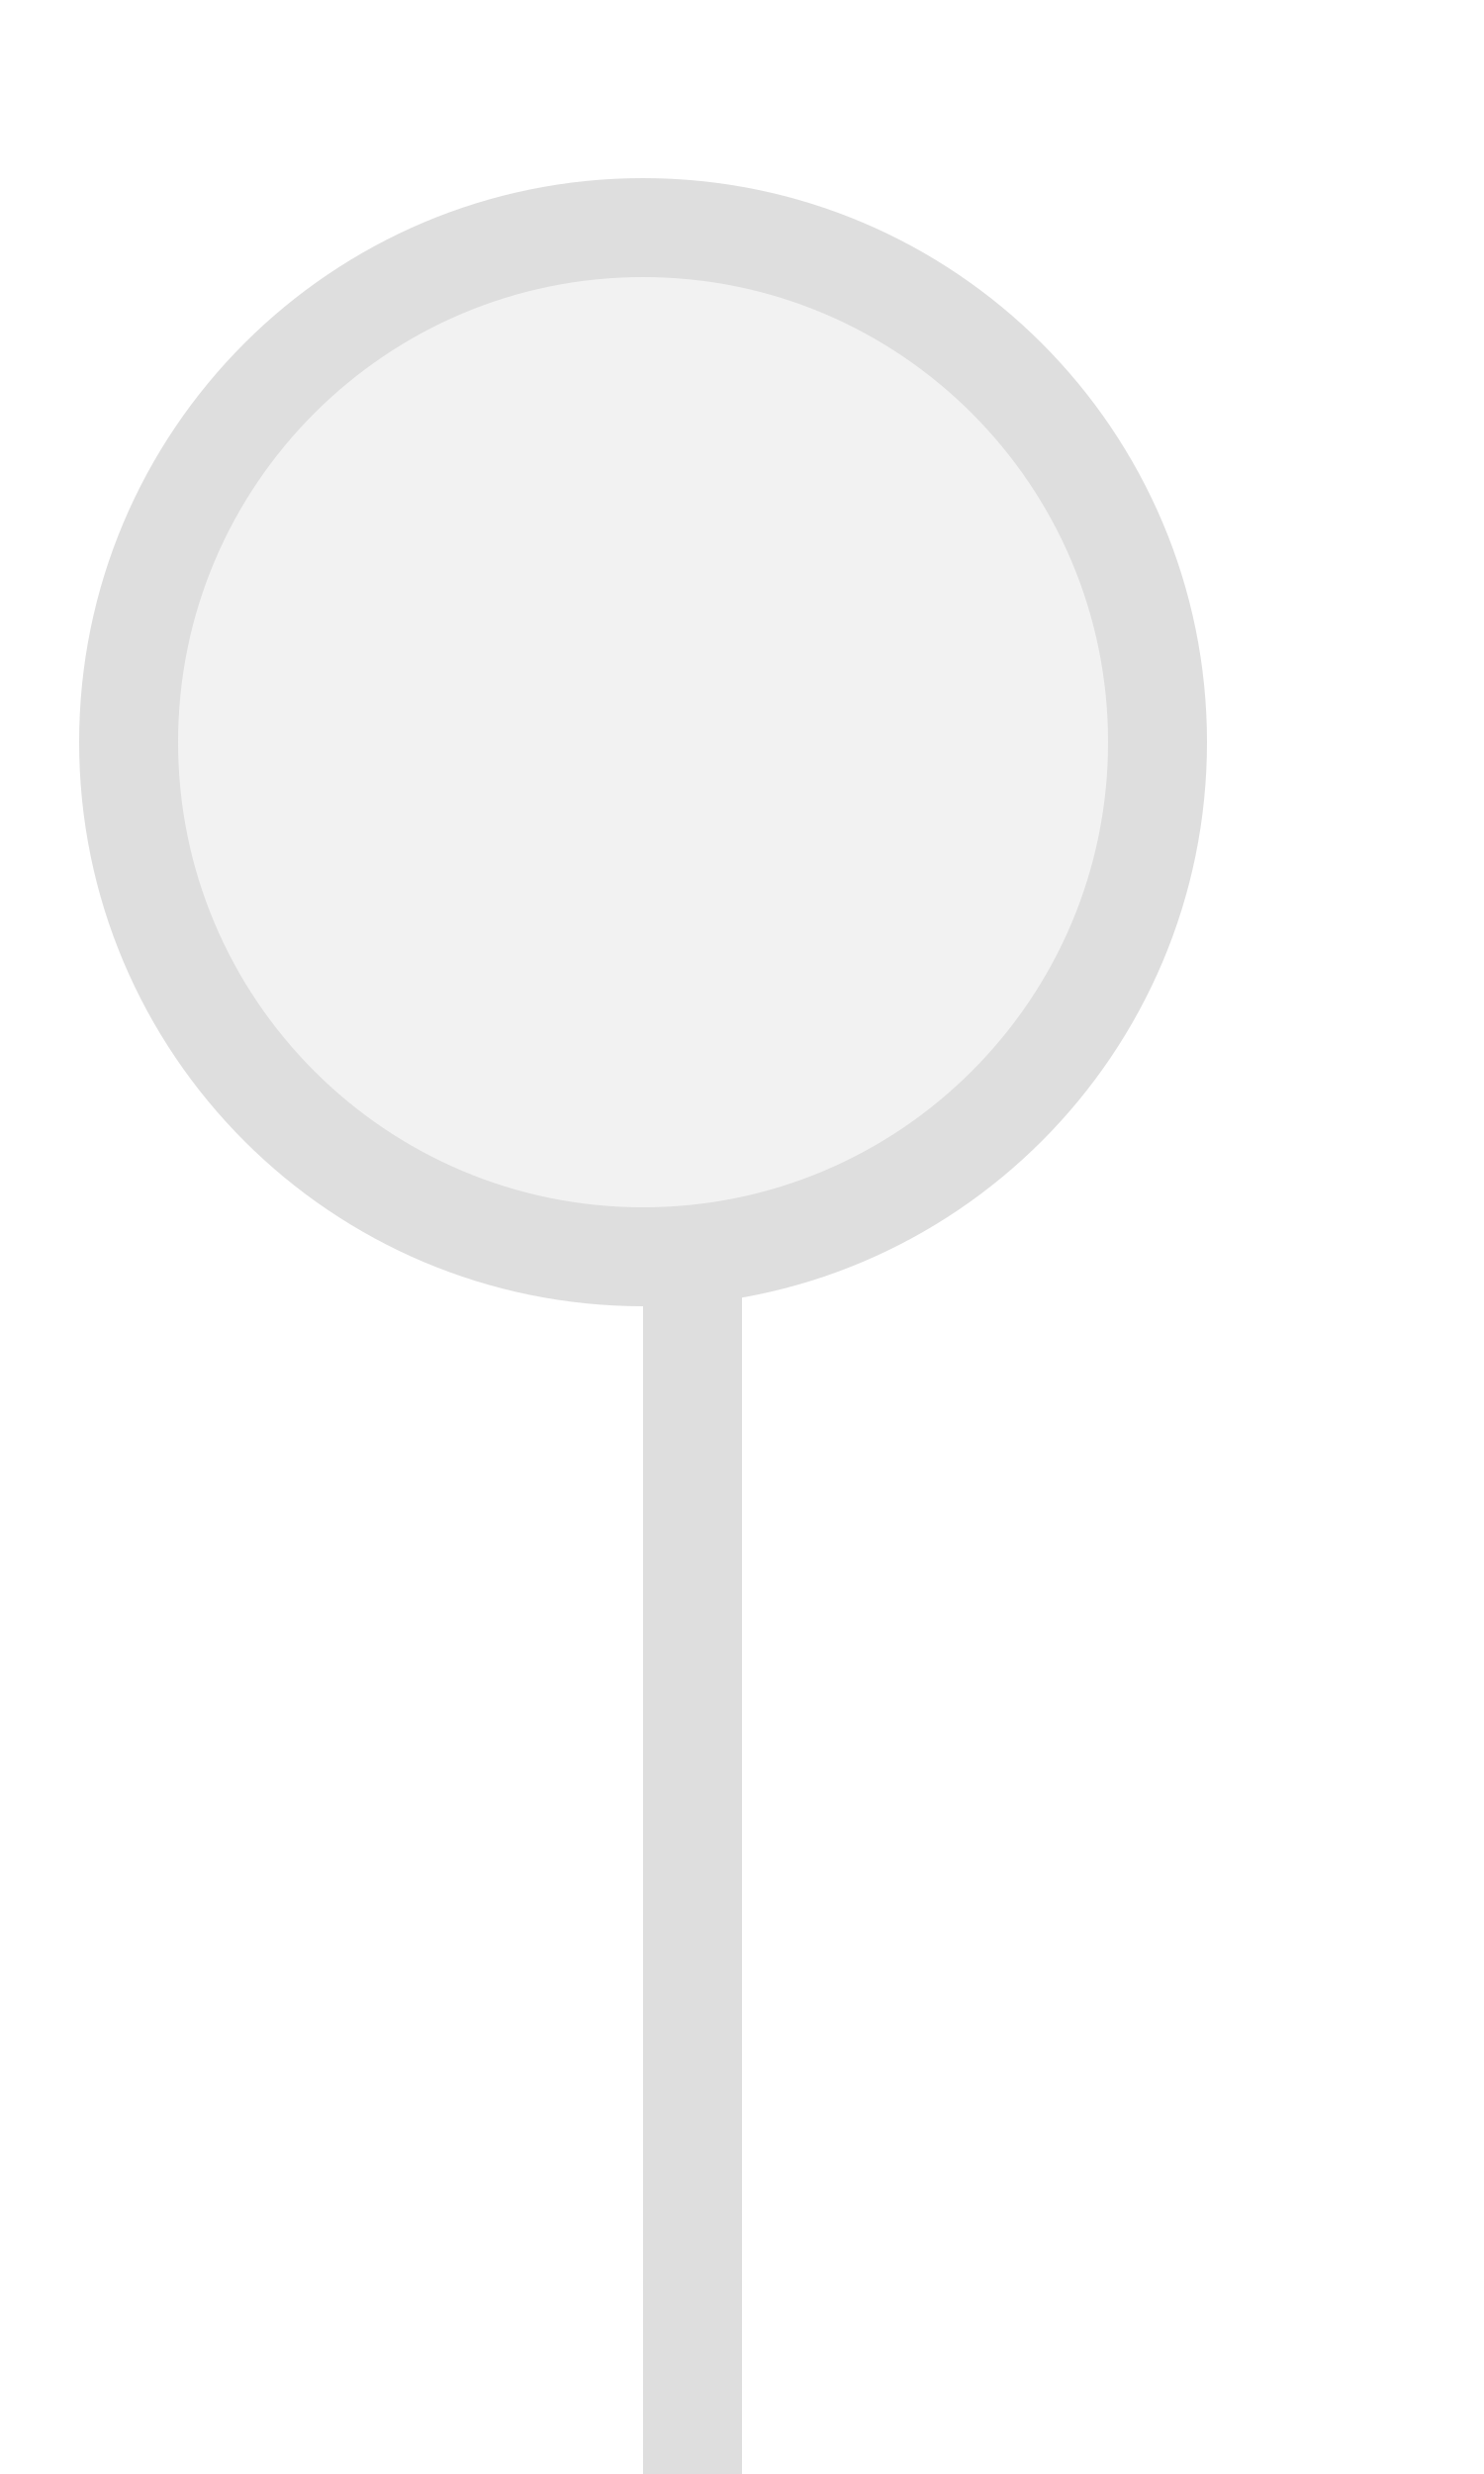
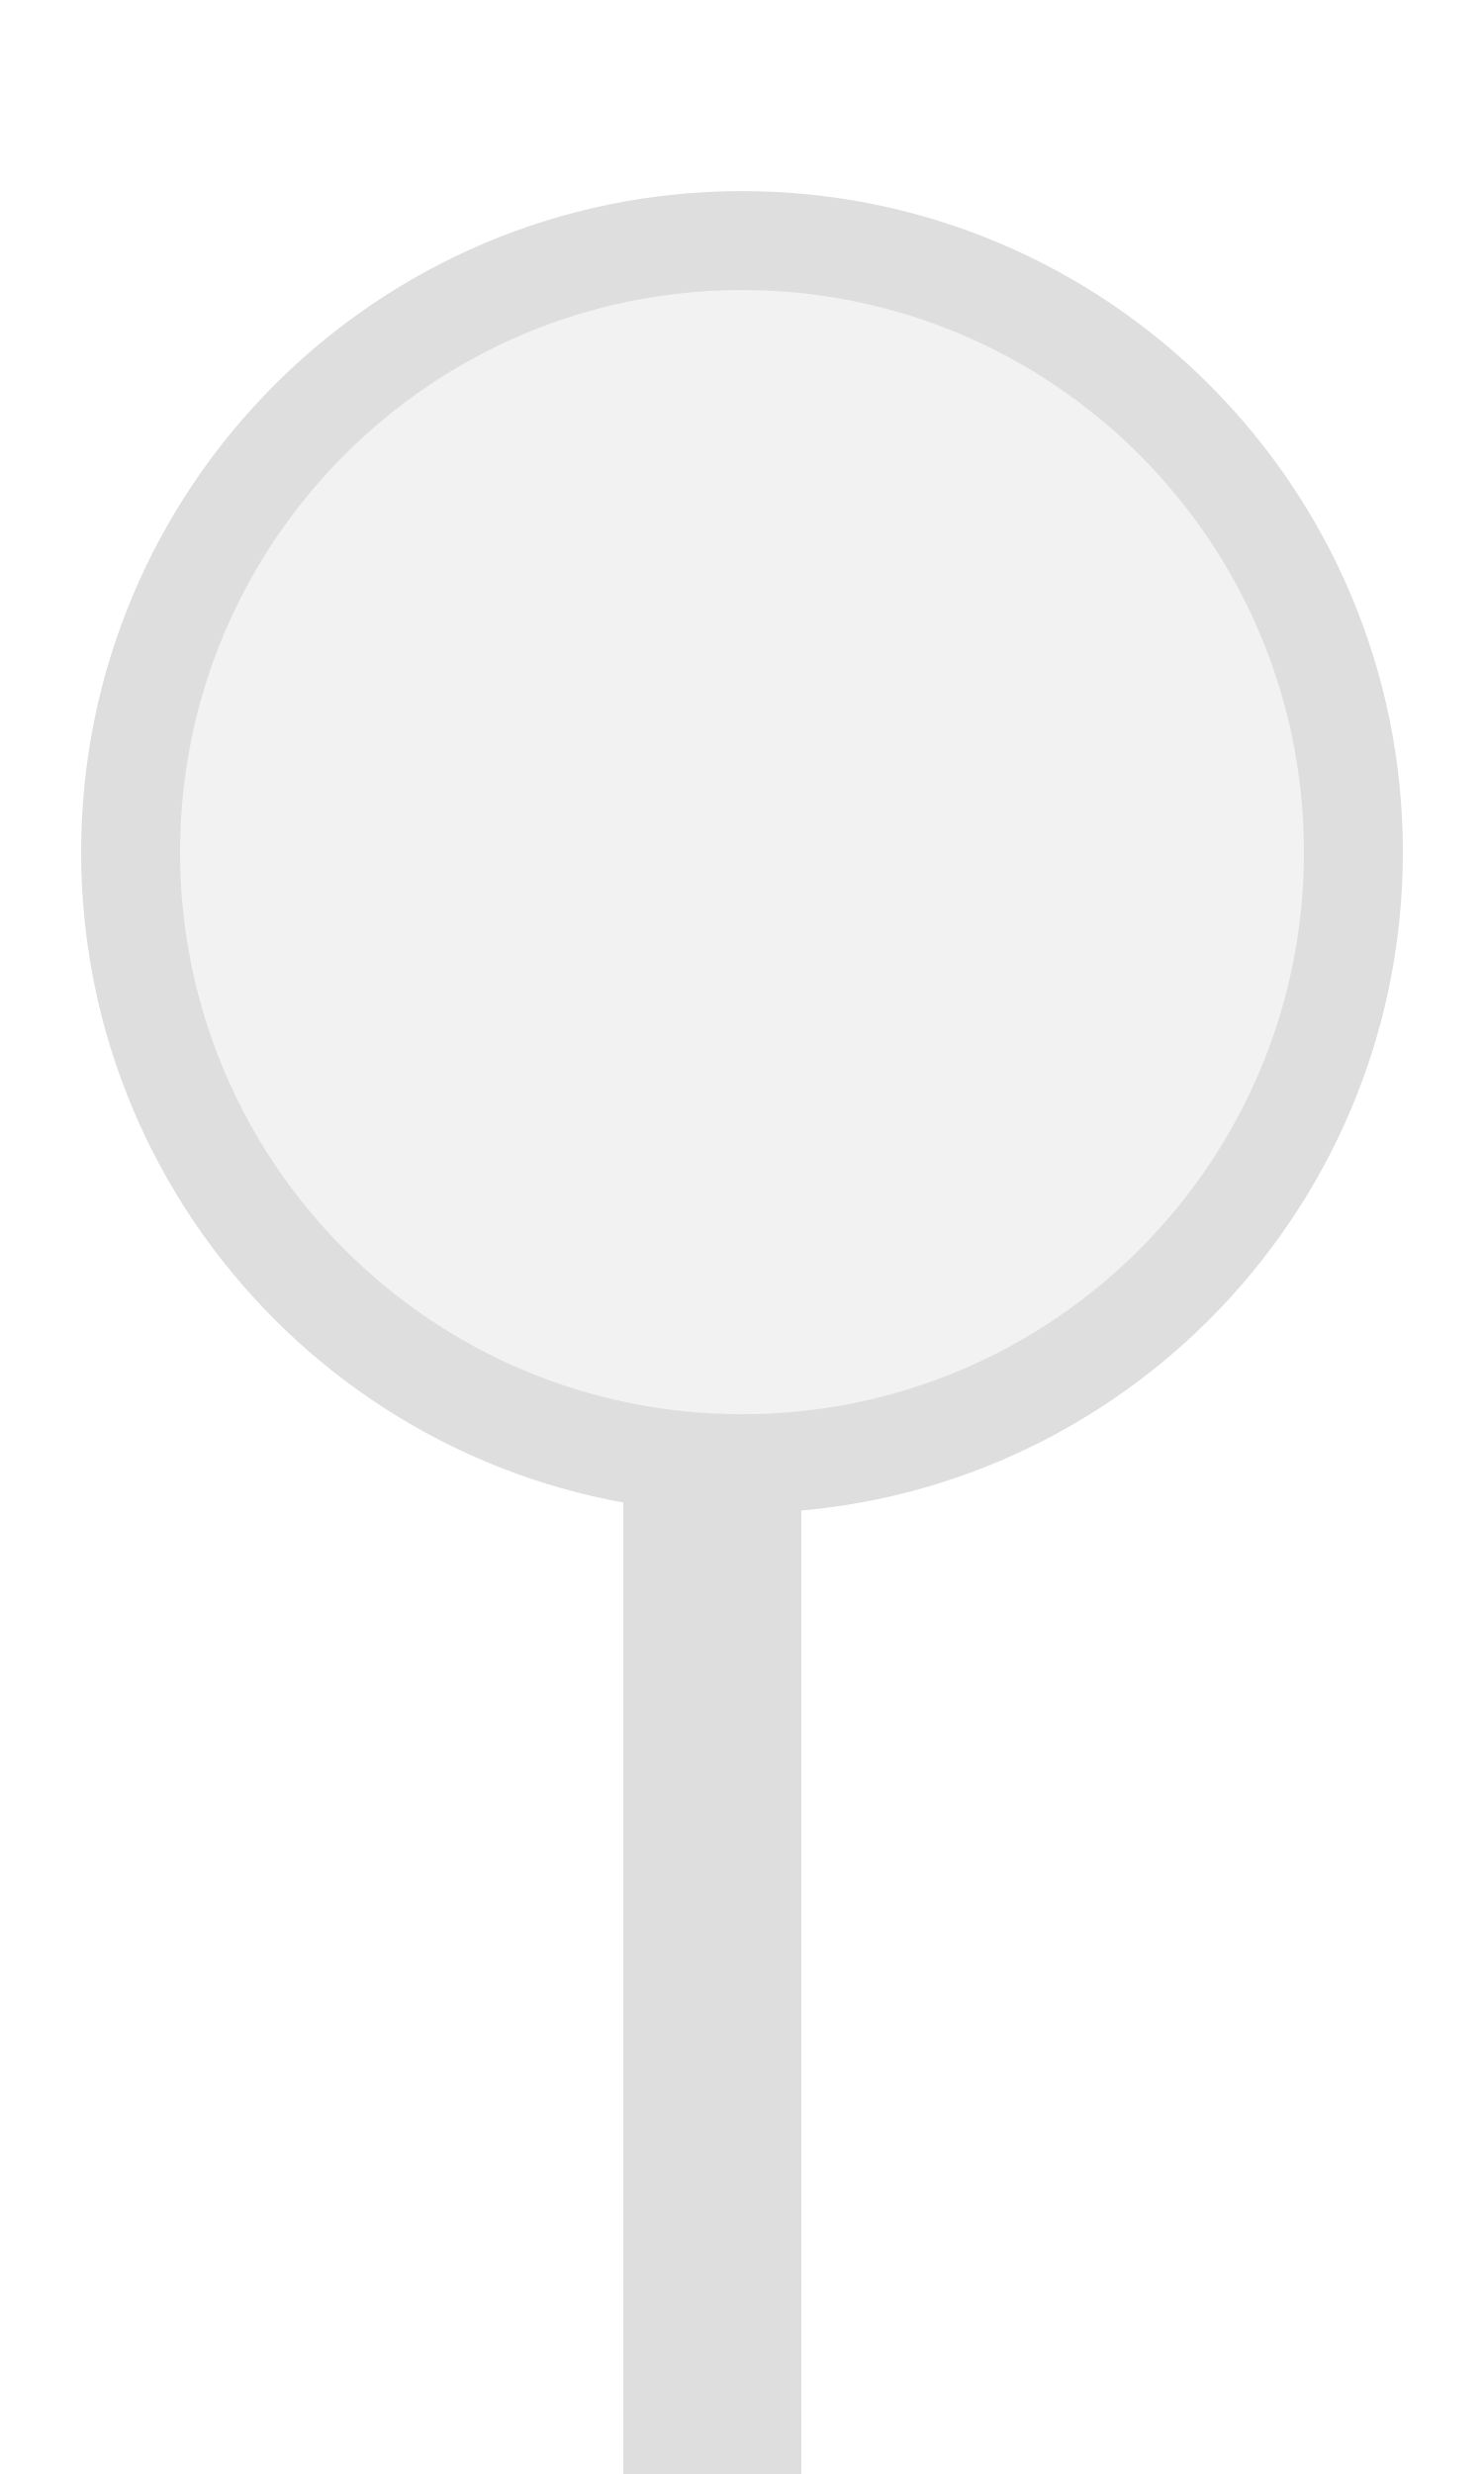
<svg xmlns="http://www.w3.org/2000/svg" width="15px" height="25px" viewBox="0 0 15 25">
-   <rect x="6.5" y="12.7" width="1" height="12.3" fill="#dedede" />
-   <circle cx="6.5" cy="7.5" r="5.2" fill="#f2f2f2" stroke="#dedede" stroke-width="1" />
+   <rect x="6.3" y="14.333" width="1.8" height="10.667" fill="#dedede" />
+   <circle cx="7.5" cy="8.611" r="6.18" fill="#f2f2f2" stroke="#dedede" stroke-width="1" />
</svg>
